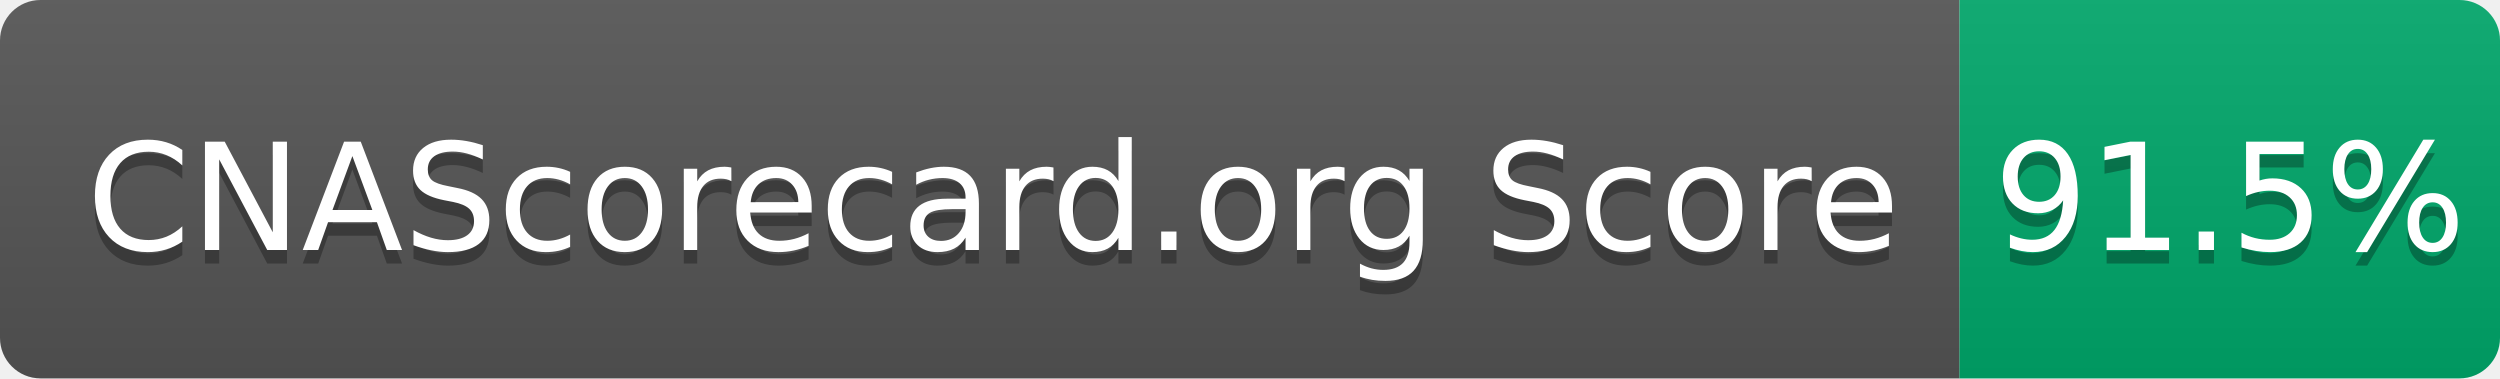
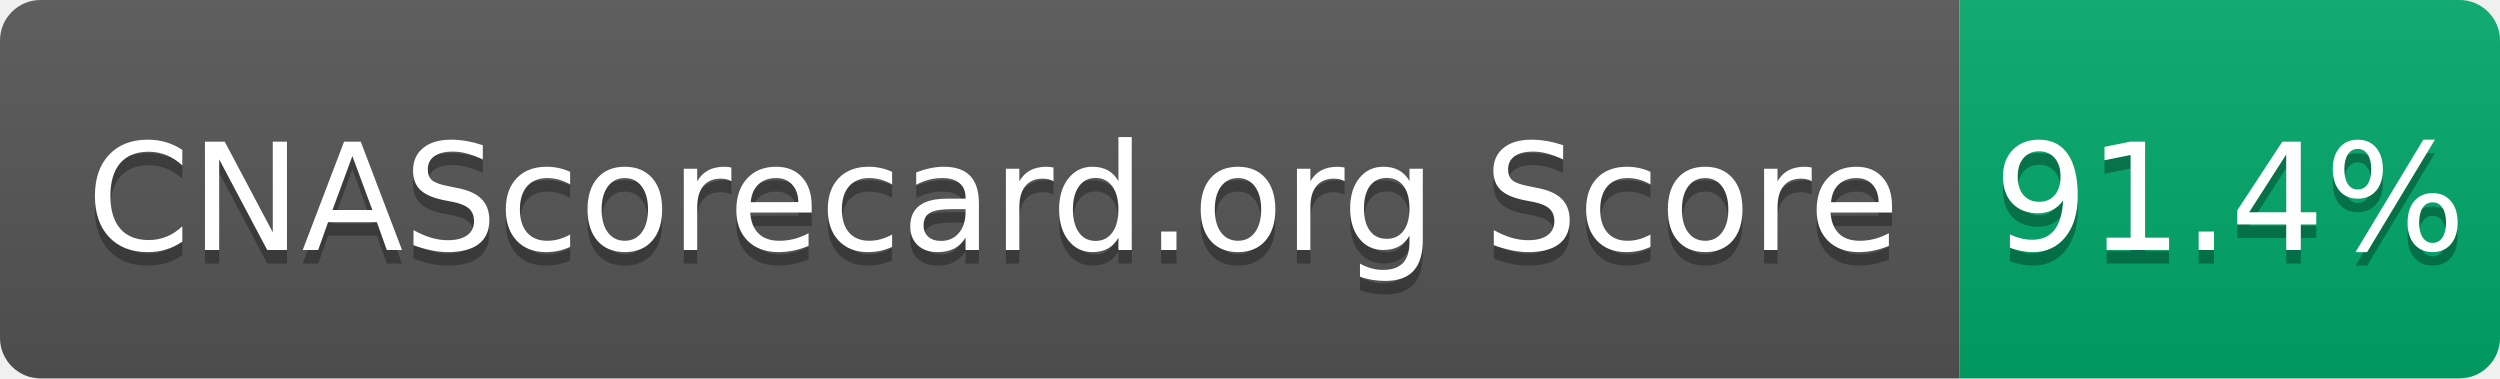
- <svg xmlns="http://www.w3.org/2000/svg" width="185" height="28" role="img" aria-label="CNAScorecard.org Score: 91.5%">
+ <svg xmlns="http://www.w3.org/2000/svg" width="185" height="28" role="img" aria-label="CNAScorecard.org Score: 91.4%">
  <linearGradient id="s" x2="0" y2="100%">
    <stop offset="0" stop-color="#bbb" stop-opacity=".1" />
    <stop offset="1" stop-opacity=".1" />
  </linearGradient>
  <clipPath id="r">
    <rect width="185" height="28" rx="3" fill="#fff" />
  </clipPath>
  <g clip-path="url(#r)">
    <rect width="145" height="28" fill="#555" />
    <rect x="145" width="40" height="28" fill="#00A86B" />
    <rect width="185" height="28" fill="url(#s)" />
  </g>
  <g fill="#fff" text-anchor="middle" font-family="Verdana,Geneva,DejaVu Sans,sans-serif" text-rendering="geometricPrecision" font-size="110">
    <text aria-hidden="true" x="735" y="195" fill="#010101" fill-opacity=".3" transform="scale(.1)" textLength="1350">CNAScorecard.org Score</text>
    <text x="735" y="185" transform="scale(.1)" fill="#fff" textLength="1350">CNAScorecard.org Score</text>
-     <text aria-hidden="true" x="1650" y="195" fill="#010101" fill-opacity=".3" transform="scale(.1)" textLength="300">91.5%</text>
-     <text x="1650" y="185" transform="scale(.1)" fill="#fff" textLength="300">91.5%</text>
+     <text aria-hidden="true" x="1650" y="195" fill="#010101" fill-opacity=".3" transform="scale(.1)" textLength="300">91.4%</text>
+     <text x="1650" y="185" transform="scale(.1)" fill="#fff" textLength="300">91.4%</text>
  </g>
</svg>
